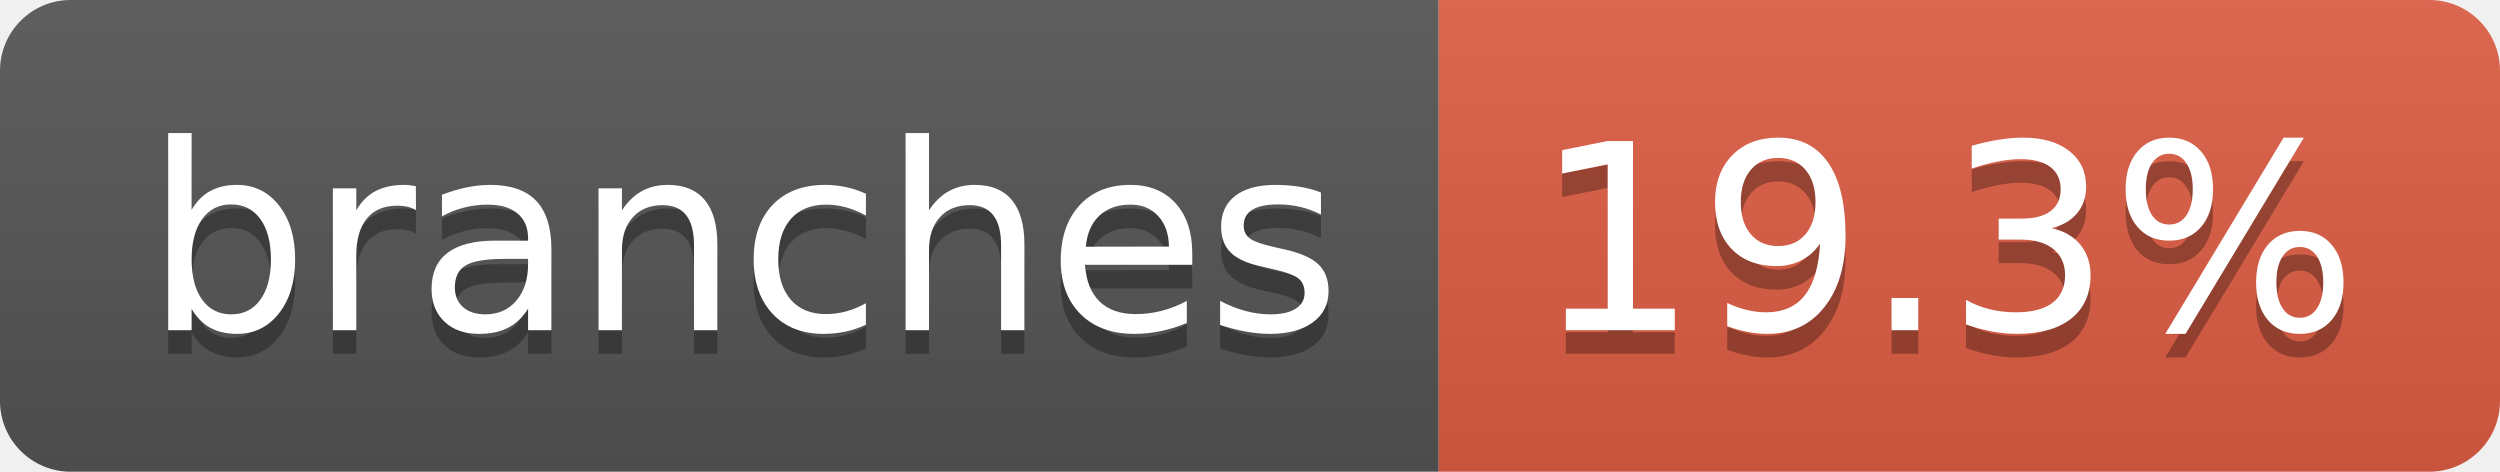
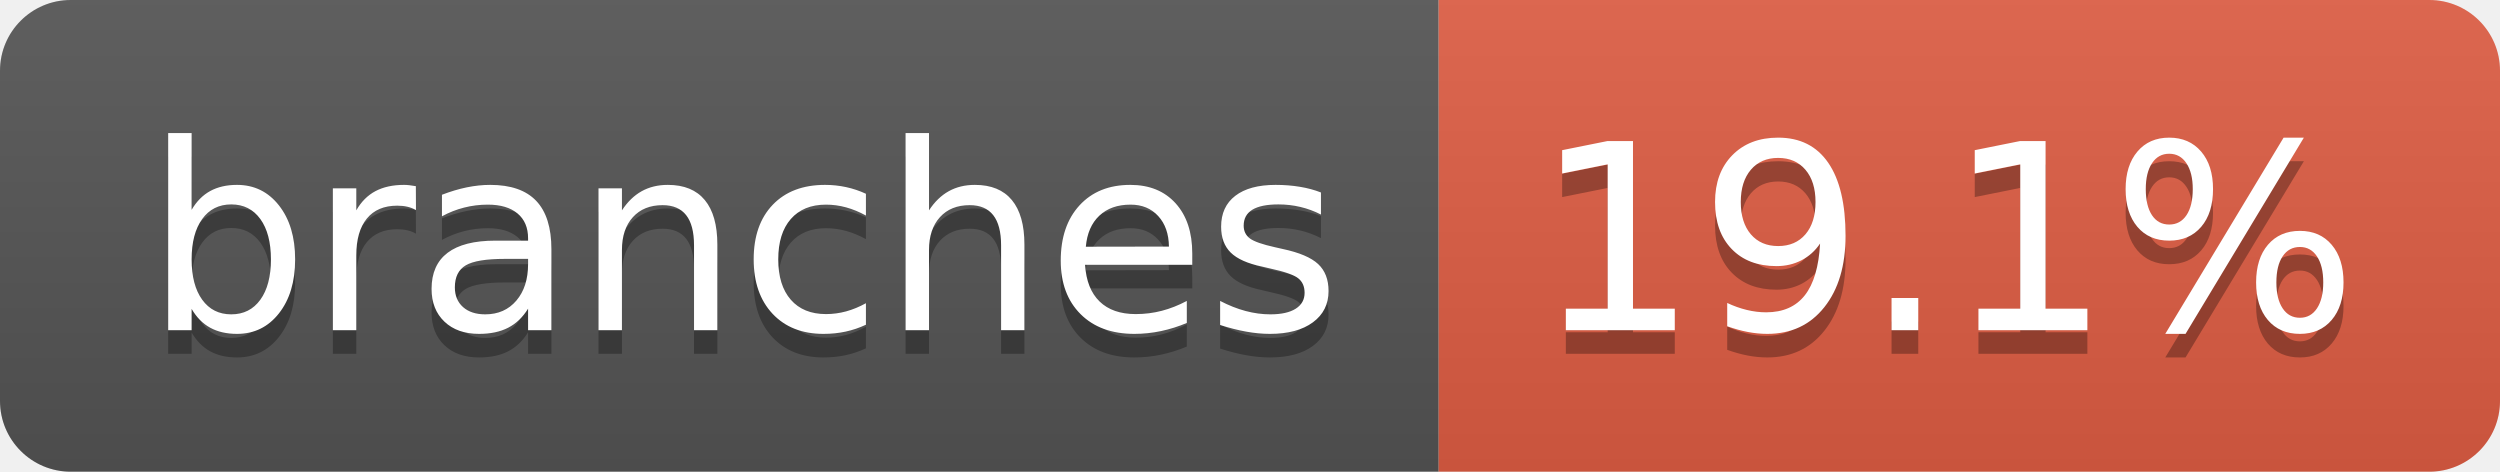
- <svg xmlns="http://www.w3.org/2000/svg" width="106" height="20" role="img" aria-label="branches: 19.3%">
+ <svg xmlns="http://www.w3.org/2000/svg" width="106" height="20" role="img" aria-label="branches: 19.1%">
  <linearGradient id="s" x2="0" y2="100%">
    <stop offset="0" stop-color="#bbb" stop-opacity=".1" />
    <stop offset="1" stop-opacity=".1" />
  </linearGradient>
  <clipPath id="r">
    <rect width="106" height="20" rx="3" fill="#fff" />
  </clipPath>
  <g clip-path="url(#r)">
    <rect width="61" height="20" fill="#555" />
    <rect x="61" width="45" height="20" fill="#e05d44" />
    <rect width="106" height="20" fill="url(#s)" />
  </g>
  <g fill="#fff" text-anchor="middle" font-family="Verdana,Geneva,DejaVu Sans,sans-serif" text-rendering="geometricPrecision" font-size="110">
    <text aria-hidden="true" x="315" y="150" fill="#010101" fill-opacity=".3" transform="scale(.1)" textLength="507">branches</text>
    <text x="315" y="140" transform="scale(.1)" fill="#fff" textLength="507">branches</text>
-     <text aria-hidden="true" x="825" y="150" fill="#010101" fill-opacity=".3" transform="scale(.1)" textLength="350">19.3%</text>
-     <text x="825" y="140" transform="scale(.1)" fill="#fff" textLength="350">19.3%</text>
+     <text aria-hidden="true" x="825" y="150" fill="#010101" fill-opacity=".3" transform="scale(.1)" textLength="350">19.1%</text>
+     <text x="825" y="140" transform="scale(.1)" fill="#fff" textLength="350">19.1%</text>
  </g>
</svg>
